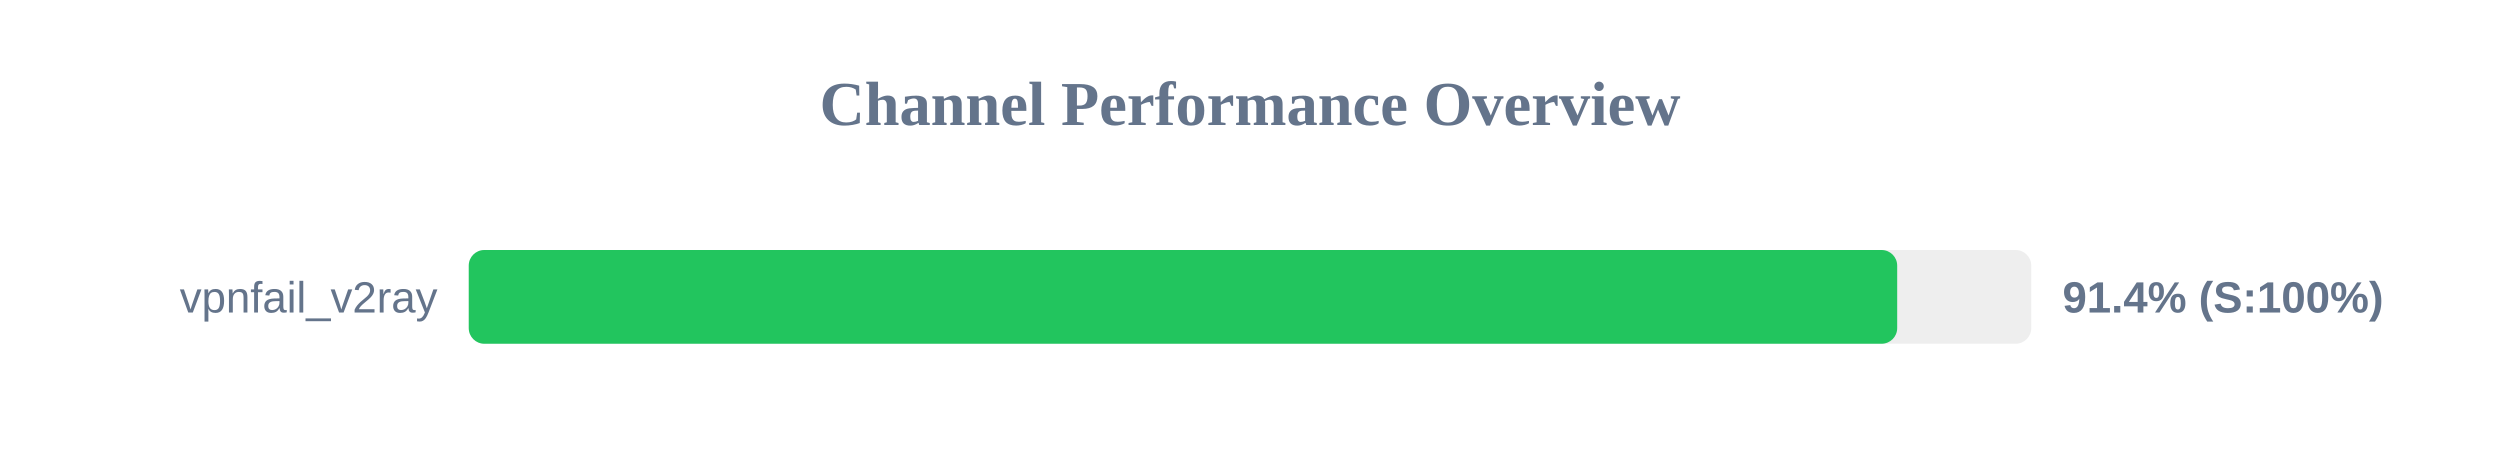
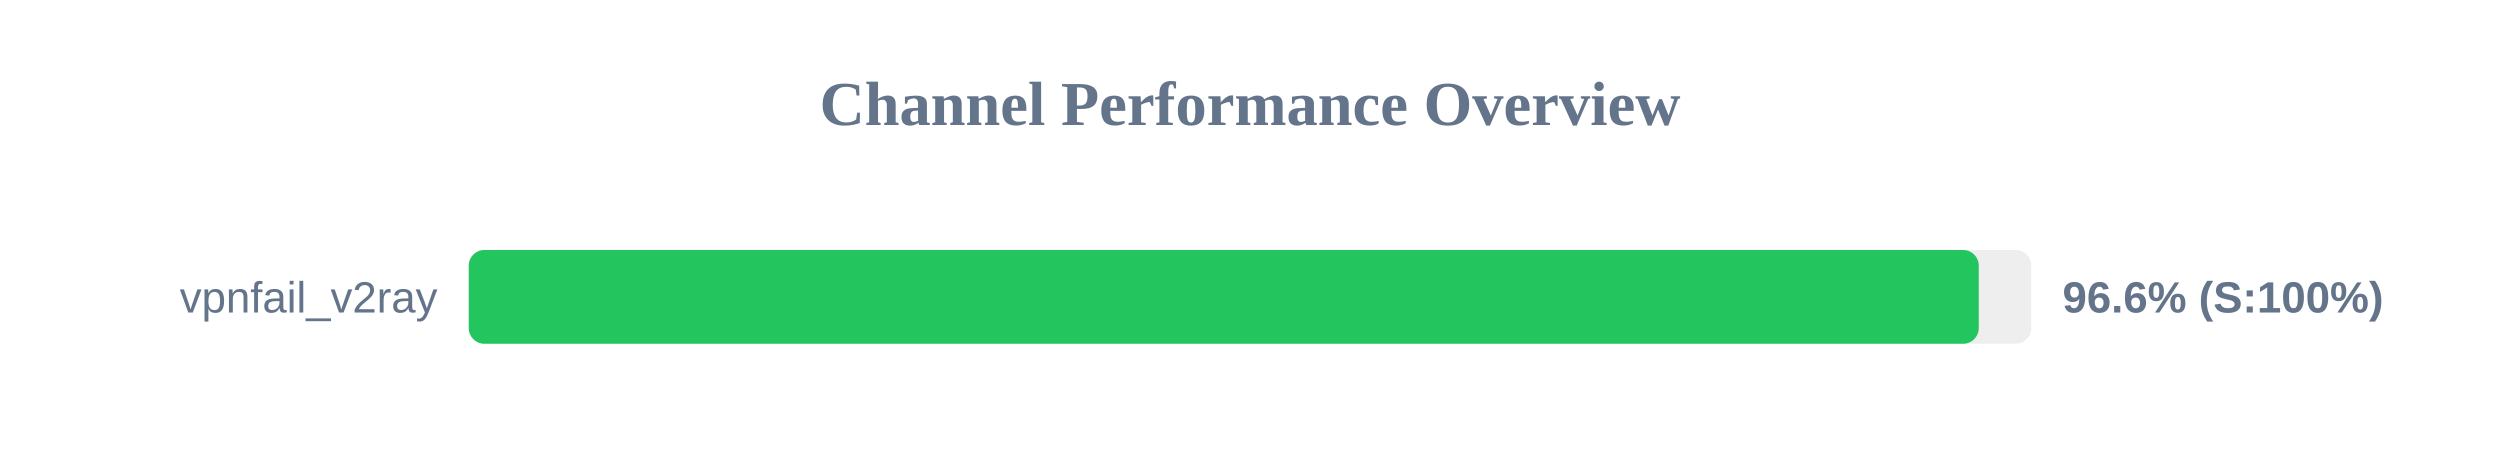
<svg xmlns="http://www.w3.org/2000/svg" width="800" height="150" version="1.1">
  <style>
        .row { font: 14px Arial; fill: #64748b; }
        .score { font: bold 14px Arial; fill: #64748b; }
    </style>
  <text x="400" y="40" text-anchor="middle" font-size="20px" font-weight="bold" fill="#64748b">Channel Performance Overview</text>
  <rect x="150" y="80" width="500" height="30" fill="#eee" rx="5" />
-   <rect x="150" y="80" width="457.1" height="30" fill="#22c55e" rx="5" />
+   <rect x="150" y="80" width="483.2" height="30" fill="#22c55e" rx="5" />
  <text x="140" y="100" text-anchor="end" class="row">vpnfail_v2ray</text>
-   <text x="660" y="100" text-anchor="start" class="score">91.4% (S:100%)</text>
+   <text x="660" y="100" text-anchor="start" class="score">96.6% (S:100%)</text>
</svg>
